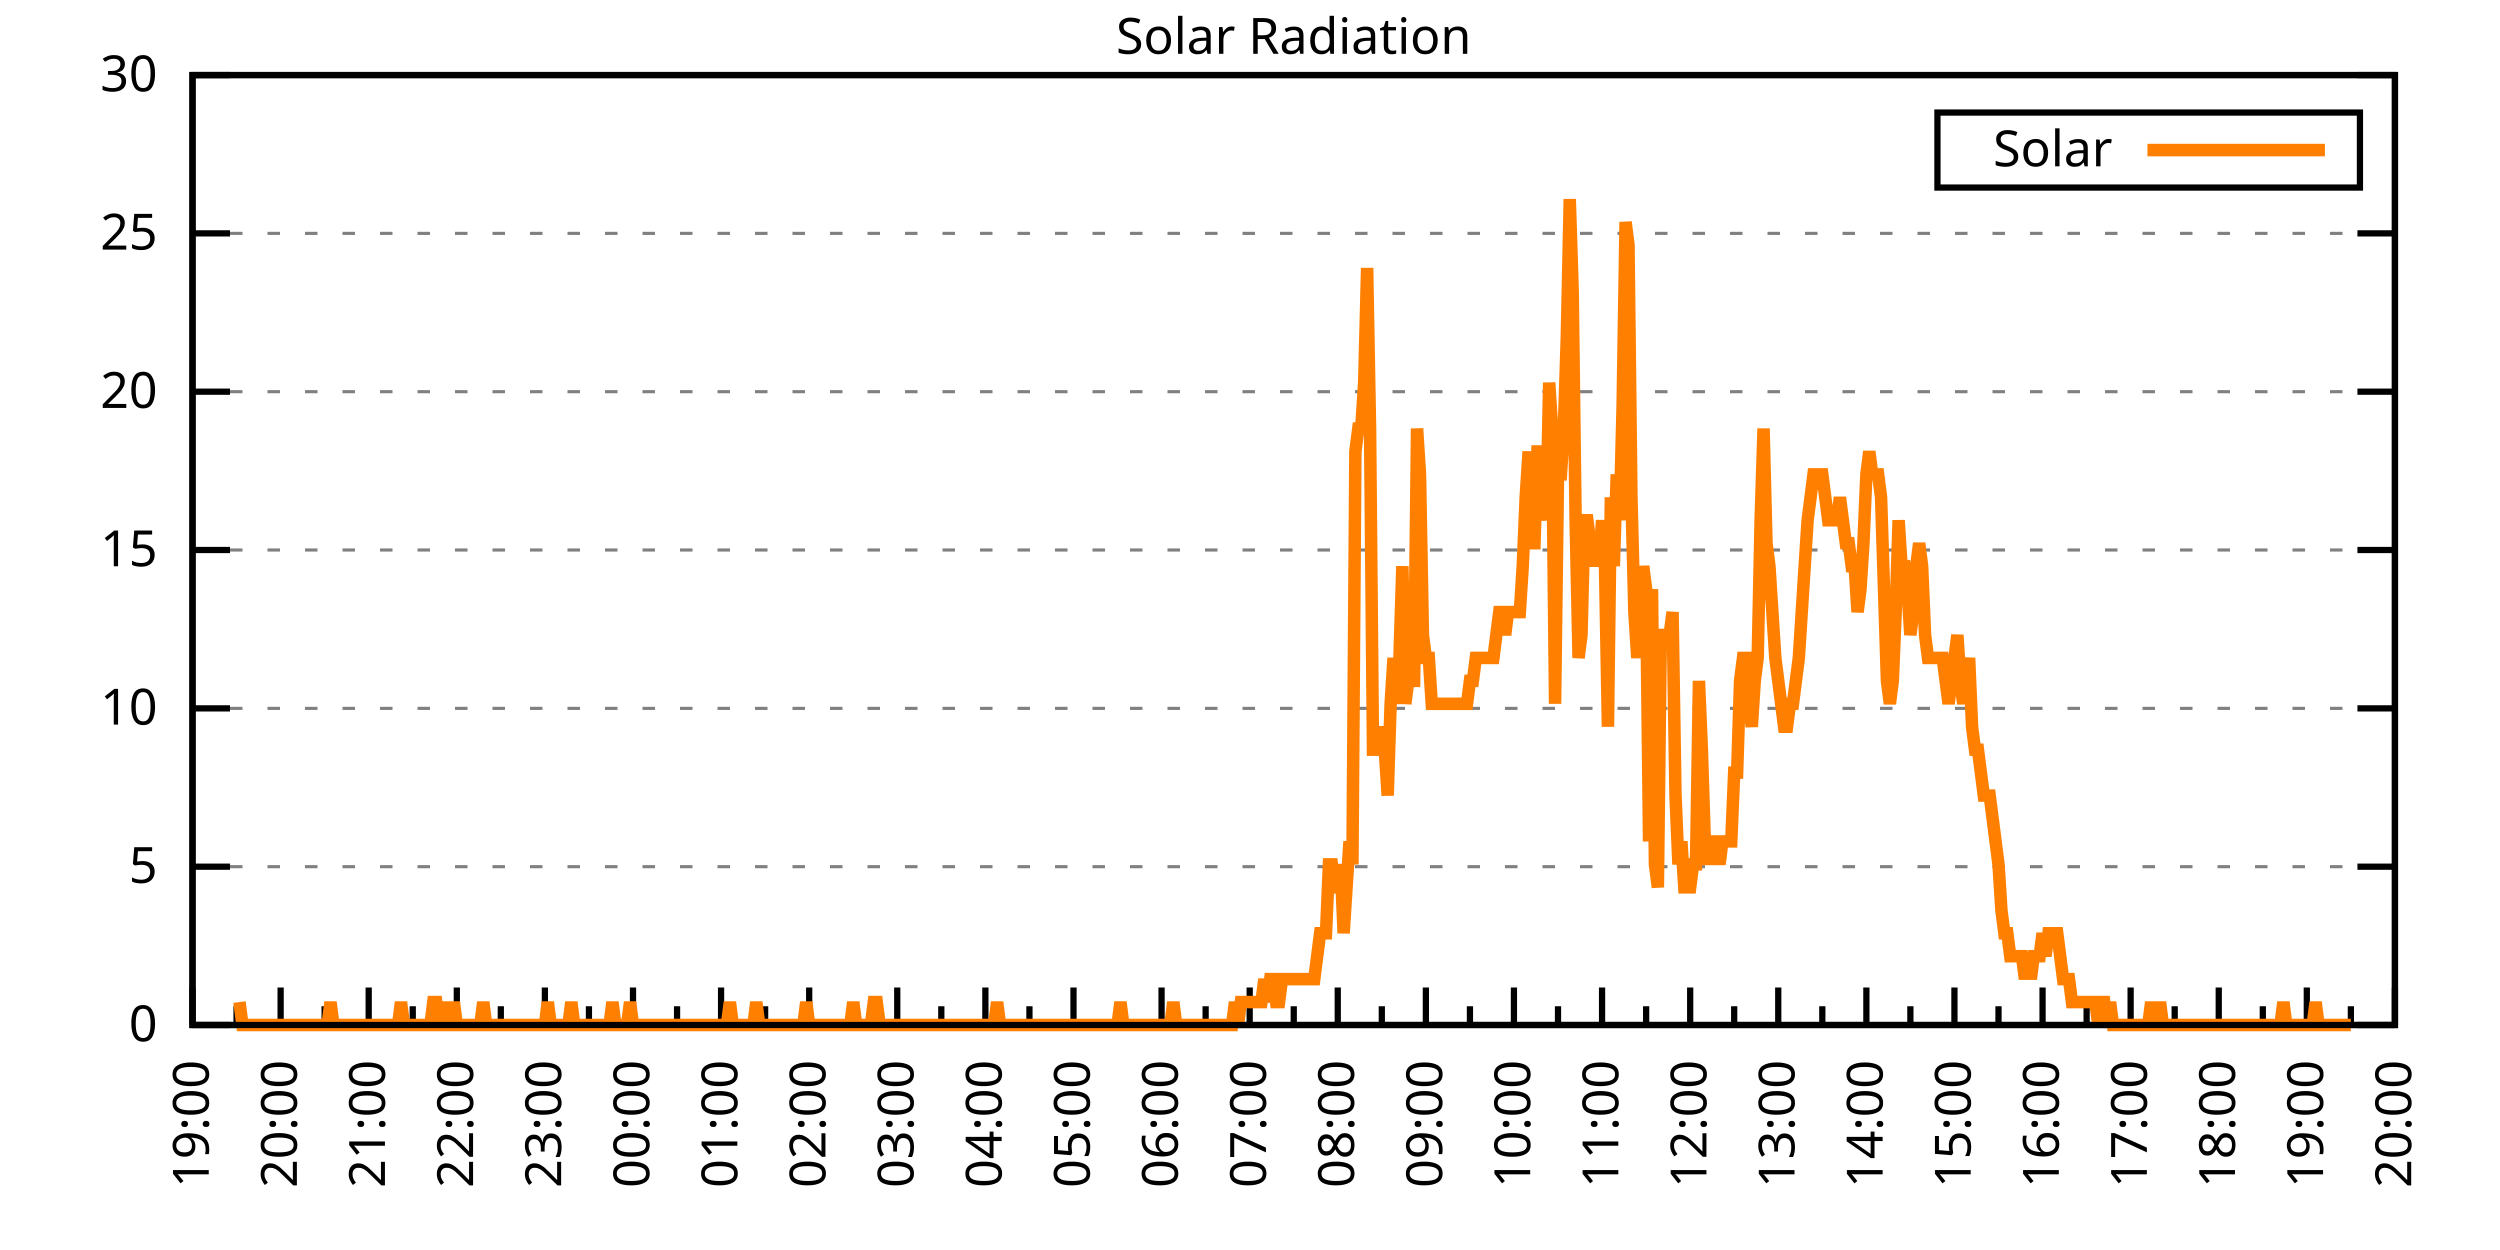
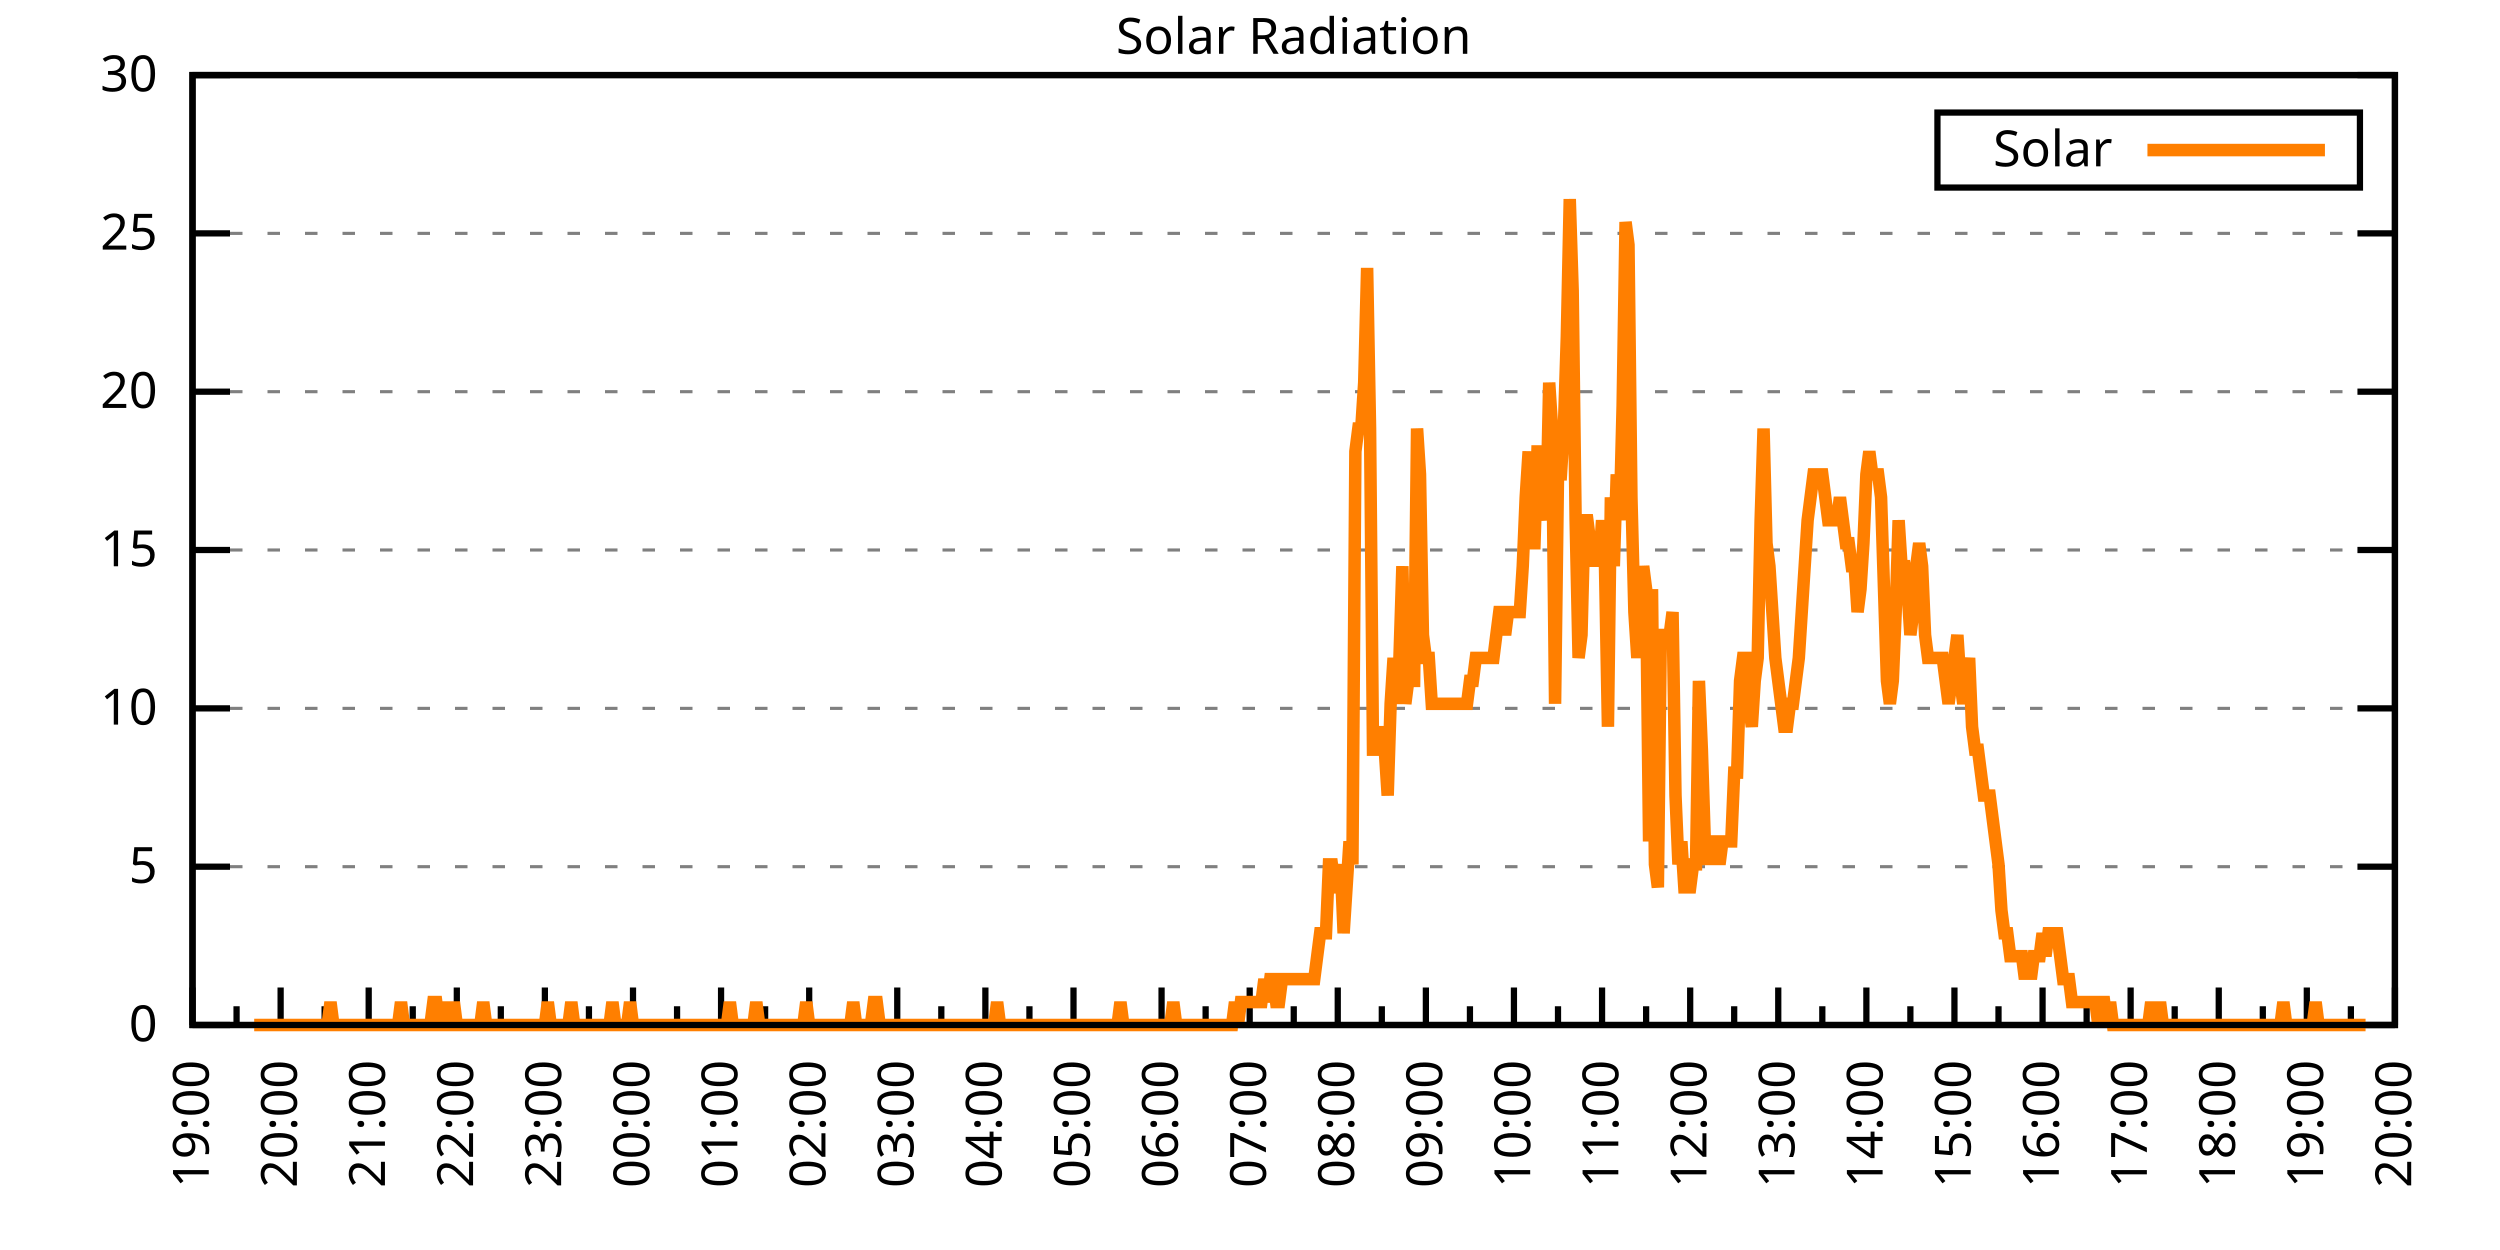
<svg xmlns="http://www.w3.org/2000/svg" xmlns:xlink="http://www.w3.org/1999/xlink" width="400" height="200" viewBox="0 0 400 200">
  <g id="gnuplot_canvas">
    <rect x="0" y="0" width="400" height="200" fill="none" />
    <defs>
      <circle id="gpDot" r="0.5" stroke-width="0.5" stroke="currentColor" />
      <path id="gpPt0" stroke-width="0.333" stroke="currentColor" d="M-1,0 h2 M0,-1 v2" />
      <path id="gpPt1" stroke-width="0.333" stroke="currentColor" d="M-1,-1 L1,1 M1,-1 L-1,1" />
      <path id="gpPt2" stroke-width="0.333" stroke="currentColor" d="M-1,0 L1,0 M0,-1 L0,1 M-1,-1 L1,1 M-1,1 L1,-1" />
      <rect id="gpPt3" stroke-width="0.333" stroke="currentColor" x="-1" y="-1" width="2" height="2" />
      <rect id="gpPt4" stroke-width="0.333" stroke="currentColor" fill="currentColor" x="-1" y="-1" width="2" height="2" />
      <circle id="gpPt5" stroke-width="0.333" stroke="currentColor" cx="0" cy="0" r="1" />
      <use xlink:href="#gpPt5" id="gpPt6" fill="currentColor" stroke="none" />
      <path id="gpPt7" stroke-width="0.333" stroke="currentColor" d="M0,-1.33 L-1.33,0.67 L1.33,0.67 z" />
      <use xlink:href="#gpPt7" id="gpPt8" fill="currentColor" stroke="none" />
      <use xlink:href="#gpPt7" id="gpPt9" stroke="currentColor" transform="rotate(180)" />
      <use xlink:href="#gpPt9" id="gpPt10" fill="currentColor" stroke="none" />
      <use xlink:href="#gpPt3" id="gpPt11" stroke="currentColor" transform="rotate(45)" />
      <use xlink:href="#gpPt11" id="gpPt12" fill="currentColor" stroke="none" />
      <path id="gpPt13" stroke-width="0.333" stroke="currentColor" d="M0,1.330 L1.265,0.411 L0.782,-1.067 L-0.782,-1.076 L-1.265,0.411 z" />
      <use xlink:href="#gpPt13" id="gpPt14" fill="currentColor" stroke="none" />
      <filter id="textbox" filterUnits="objectBoundingBox" x="0" y="0" height="1" width="1">
        <feFlood flood-color="white" flood-opacity="1" result="bgnd" />
        <feComposite in="SourceGraphic" in2="bgnd" operator="atop" />
      </filter>
      <filter id="greybox" filterUnits="objectBoundingBox" x="0" y="0" height="1" width="1">
        <feFlood flood-color="lightgrey" flood-opacity="1" result="grey" />
        <feComposite in="SourceGraphic" in2="grey" operator="atop" />
      </filter>
    </defs>
    <g fill="none" color="white" stroke="currentColor" stroke-width="1.00" stroke-linecap="butt" stroke-linejoin="miter">
</g>
    <g fill="none" color="black" stroke="currentColor" stroke-width="1.00" stroke-linecap="butt" stroke-linejoin="miter">
      <g stroke="none" shape-rendering="crispEdges">
        <polygon fill="rgb(255, 255, 255)" points="30.80,164.00 383.18,164.00 383.18,12.02 30.80,12.02 " />
      </g>
    </g>
    <g fill="none" color="black" stroke="currentColor" stroke-width="1.00" stroke-linecap="butt" stroke-linejoin="miter">
</g>
    <g fill="none" color="black" stroke="black" stroke-width="0.50" stroke-linecap="butt" stroke-linejoin="miter">
</g>
    <g fill="none" color="gray" stroke="currentColor" stroke-width="0.50" stroke-linecap="butt" stroke-linejoin="miter">
      <path stroke="gray" stroke-dasharray="2,4" class="gridline" d="M30.80,164.00 L383.19,164.00  " />
    </g>
    <g fill="none" color="gray" stroke="gray" stroke-width="1.00" stroke-linecap="butt" stroke-linejoin="miter">
</g>
    <g fill="none" color="black" stroke="currentColor" stroke-width="1.00" stroke-linecap="butt" stroke-linejoin="miter">
      <path stroke="black" d="M30.80,164.00 L36.80,164.00 M383.19,164.00 L377.19,164.00  " />
      <g transform="translate(25.20,166.60)" stroke="none" fill="black" font-family="Sans" font-size="8.00" text-anchor="end">
        <text>
          <tspan font-family="Sans"> 0</tspan>
        </text>
      </g>
    </g>
    <g fill="none" color="black" stroke="currentColor" stroke-width="1.00" stroke-linecap="butt" stroke-linejoin="miter">
</g>
    <g fill="none" color="black" stroke="black" stroke-width="0.50" stroke-linecap="butt" stroke-linejoin="miter">
</g>
    <g fill="none" color="gray" stroke="currentColor" stroke-width="0.50" stroke-linecap="butt" stroke-linejoin="miter">
      <path stroke="gray" stroke-dasharray="2,4" class="gridline" d="M30.80,138.67 L383.19,138.67  " />
    </g>
    <g fill="none" color="gray" stroke="gray" stroke-width="1.00" stroke-linecap="butt" stroke-linejoin="miter">
</g>
    <g fill="none" color="black" stroke="currentColor" stroke-width="1.00" stroke-linecap="butt" stroke-linejoin="miter">
      <path stroke="black" d="M30.80,138.67 L36.80,138.67 M383.19,138.67 L377.19,138.67  " />
      <g transform="translate(25.20,141.27)" stroke="none" fill="black" font-family="Sans" font-size="8.00" text-anchor="end">
        <text>
          <tspan font-family="Sans"> 5</tspan>
        </text>
      </g>
    </g>
    <g fill="none" color="black" stroke="currentColor" stroke-width="1.00" stroke-linecap="butt" stroke-linejoin="miter">
</g>
    <g fill="none" color="black" stroke="black" stroke-width="0.50" stroke-linecap="butt" stroke-linejoin="miter">
</g>
    <g fill="none" color="gray" stroke="currentColor" stroke-width="0.50" stroke-linecap="butt" stroke-linejoin="miter">
      <path stroke="gray" stroke-dasharray="2,4" class="gridline" d="M30.80,113.34 L383.19,113.34  " />
    </g>
    <g fill="none" color="gray" stroke="gray" stroke-width="1.00" stroke-linecap="butt" stroke-linejoin="miter">
</g>
    <g fill="none" color="black" stroke="currentColor" stroke-width="1.00" stroke-linecap="butt" stroke-linejoin="miter">
      <path stroke="black" d="M30.80,113.34 L36.80,113.34 M383.19,113.34 L377.19,113.34  " />
      <g transform="translate(25.20,115.94)" stroke="none" fill="black" font-family="Sans" font-size="8.00" text-anchor="end">
        <text>
          <tspan font-family="Sans"> 10</tspan>
        </text>
      </g>
    </g>
    <g fill="none" color="black" stroke="currentColor" stroke-width="1.00" stroke-linecap="butt" stroke-linejoin="miter">
</g>
    <g fill="none" color="black" stroke="black" stroke-width="0.50" stroke-linecap="butt" stroke-linejoin="miter">
</g>
    <g fill="none" color="gray" stroke="currentColor" stroke-width="0.50" stroke-linecap="butt" stroke-linejoin="miter">
      <path stroke="gray" stroke-dasharray="2,4" class="gridline" d="M30.80,88.00 L383.19,88.00  " />
    </g>
    <g fill="none" color="gray" stroke="gray" stroke-width="1.00" stroke-linecap="butt" stroke-linejoin="miter">
</g>
    <g fill="none" color="black" stroke="currentColor" stroke-width="1.00" stroke-linecap="butt" stroke-linejoin="miter">
      <path stroke="black" d="M30.80,88.00 L36.80,88.00 M383.19,88.00 L377.19,88.00  " />
      <g transform="translate(25.20,90.60)" stroke="none" fill="black" font-family="Sans" font-size="8.00" text-anchor="end">
        <text>
          <tspan font-family="Sans"> 15</tspan>
        </text>
      </g>
    </g>
    <g fill="none" color="black" stroke="currentColor" stroke-width="1.00" stroke-linecap="butt" stroke-linejoin="miter">
</g>
    <g fill="none" color="black" stroke="black" stroke-width="0.50" stroke-linecap="butt" stroke-linejoin="miter">
</g>
    <g fill="none" color="gray" stroke="currentColor" stroke-width="0.50" stroke-linecap="butt" stroke-linejoin="miter">
      <path stroke="gray" stroke-dasharray="2,4" class="gridline" d="M30.80,62.67 L383.19,62.67  " />
    </g>
    <g fill="none" color="gray" stroke="gray" stroke-width="1.00" stroke-linecap="butt" stroke-linejoin="miter">
</g>
    <g fill="none" color="black" stroke="currentColor" stroke-width="1.00" stroke-linecap="butt" stroke-linejoin="miter">
      <path stroke="black" d="M30.80,62.67 L36.80,62.67 M383.19,62.67 L377.19,62.67  " />
      <g transform="translate(25.20,65.27)" stroke="none" fill="black" font-family="Sans" font-size="8.00" text-anchor="end">
        <text>
          <tspan font-family="Sans"> 20</tspan>
        </text>
      </g>
    </g>
    <g fill="none" color="black" stroke="currentColor" stroke-width="1.00" stroke-linecap="butt" stroke-linejoin="miter">
</g>
    <g fill="none" color="black" stroke="black" stroke-width="0.50" stroke-linecap="butt" stroke-linejoin="miter">
</g>
    <g fill="none" color="gray" stroke="currentColor" stroke-width="0.50" stroke-linecap="butt" stroke-linejoin="miter">
      <path stroke="gray" stroke-dasharray="2,4" class="gridline" d="M30.80,37.34 L383.19,37.34  " />
    </g>
    <g fill="none" color="gray" stroke="gray" stroke-width="1.00" stroke-linecap="butt" stroke-linejoin="miter">
</g>
    <g fill="none" color="black" stroke="currentColor" stroke-width="1.00" stroke-linecap="butt" stroke-linejoin="miter">
      <path stroke="black" d="M30.80,37.34 L36.80,37.34 M383.19,37.34 L377.19,37.34  " />
      <g transform="translate(25.20,39.94)" stroke="none" fill="black" font-family="Sans" font-size="8.00" text-anchor="end">
        <text>
          <tspan font-family="Sans"> 25</tspan>
        </text>
      </g>
    </g>
    <g fill="none" color="black" stroke="currentColor" stroke-width="1.00" stroke-linecap="butt" stroke-linejoin="miter">
</g>
    <g fill="none" color="black" stroke="black" stroke-width="0.50" stroke-linecap="butt" stroke-linejoin="miter">
</g>
    <g fill="none" color="gray" stroke="currentColor" stroke-width="0.50" stroke-linecap="butt" stroke-linejoin="miter">
      <path stroke="gray" stroke-dasharray="2,4" class="gridline" d="M30.80,12.01 L383.19,12.01  " />
    </g>
    <g fill="none" color="gray" stroke="gray" stroke-width="1.00" stroke-linecap="butt" stroke-linejoin="miter">
</g>
    <g fill="none" color="black" stroke="currentColor" stroke-width="1.00" stroke-linecap="butt" stroke-linejoin="miter">
      <path stroke="black" d="M30.80,12.01 L36.80,12.01 M383.19,12.01 L377.19,12.01  " />
      <g transform="translate(25.20,14.61)" stroke="none" fill="black" font-family="Sans" font-size="8.00" text-anchor="end">
        <text>
          <tspan font-family="Sans"> 30</tspan>
        </text>
      </g>
    </g>
    <g fill="none" color="black" stroke="currentColor" stroke-width="1.00" stroke-linecap="butt" stroke-linejoin="miter">
      <path stroke="black" d="M30.80,164.00 L30.80,158.00  " />
      <g transform="translate(33.40,169.60) rotate(270)" stroke="none" fill="black" font-family="Sans" font-size="8.00" text-anchor="end">
        <text>
          <tspan font-family="Sans">19:00</tspan>
        </text>
      </g>
    </g>
    <g fill="none" color="black" stroke="currentColor" stroke-width="1.00" stroke-linecap="butt" stroke-linejoin="miter">
      <path stroke="black" d="M37.85,164.00 L37.85,161.00 M44.90,164.00 L44.90,158.00  " />
      <g transform="translate(47.50,169.60) rotate(270)" stroke="none" fill="black" font-family="Sans" font-size="8.00" text-anchor="end">
        <text>
          <tspan font-family="Sans">20:00</tspan>
        </text>
      </g>
    </g>
    <g fill="none" color="black" stroke="currentColor" stroke-width="1.00" stroke-linecap="butt" stroke-linejoin="miter">
      <path stroke="black" d="M51.94,164.00 L51.94,161.00 M58.99,164.00 L58.99,158.00  " />
      <g transform="translate(61.59,169.60) rotate(270)" stroke="none" fill="black" font-family="Sans" font-size="8.00" text-anchor="end">
        <text>
          <tspan font-family="Sans">21:00</tspan>
        </text>
      </g>
    </g>
    <g fill="none" color="black" stroke="currentColor" stroke-width="1.00" stroke-linecap="butt" stroke-linejoin="miter">
      <path stroke="black" d="M66.04,164.00 L66.04,161.00 M73.09,164.00 L73.09,158.00  " />
      <g transform="translate(75.69,169.60) rotate(270)" stroke="none" fill="black" font-family="Sans" font-size="8.00" text-anchor="end">
        <text>
          <tspan font-family="Sans">22:00</tspan>
        </text>
      </g>
    </g>
    <g fill="none" color="black" stroke="currentColor" stroke-width="1.00" stroke-linecap="butt" stroke-linejoin="miter">
      <path stroke="black" d="M80.13,164.00 L80.13,161.00 M87.18,164.00 L87.18,158.00  " />
      <g transform="translate(89.78,169.60) rotate(270)" stroke="none" fill="black" font-family="Sans" font-size="8.00" text-anchor="end">
        <text>
          <tspan font-family="Sans">23:00</tspan>
        </text>
      </g>
    </g>
    <g fill="none" color="black" stroke="currentColor" stroke-width="1.00" stroke-linecap="butt" stroke-linejoin="miter">
      <path stroke="black" d="M94.23,164.00 L94.23,161.00 M101.28,164.00 L101.28,158.00  " />
      <g transform="translate(103.88,169.60) rotate(270)" stroke="none" fill="black" font-family="Sans" font-size="8.00" text-anchor="end">
        <text>
          <tspan font-family="Sans">00:00</tspan>
        </text>
      </g>
    </g>
    <g fill="none" color="black" stroke="currentColor" stroke-width="1.00" stroke-linecap="butt" stroke-linejoin="miter">
      <path stroke="black" d="M108.33,164.00 L108.33,161.00 M115.37,164.00 L115.37,158.00  " />
      <g transform="translate(117.97,169.60) rotate(270)" stroke="none" fill="black" font-family="Sans" font-size="8.00" text-anchor="end">
        <text>
          <tspan font-family="Sans">01:00</tspan>
        </text>
      </g>
    </g>
    <g fill="none" color="black" stroke="currentColor" stroke-width="1.00" stroke-linecap="butt" stroke-linejoin="miter">
      <path stroke="black" d="M122.42,164.00 L122.42,161.00 M129.47,164.00 L129.47,158.00  " />
      <g transform="translate(132.07,169.60) rotate(270)" stroke="none" fill="black" font-family="Sans" font-size="8.00" text-anchor="end">
        <text>
          <tspan font-family="Sans">02:00</tspan>
        </text>
      </g>
    </g>
    <g fill="none" color="black" stroke="currentColor" stroke-width="1.00" stroke-linecap="butt" stroke-linejoin="miter">
      <path stroke="black" d="M136.52,164.00 L136.52,161.00 M143.56,164.00 L143.56,158.00  " />
      <g transform="translate(146.16,169.60) rotate(270)" stroke="none" fill="black" font-family="Sans" font-size="8.00" text-anchor="end">
        <text>
          <tspan font-family="Sans">03:00</tspan>
        </text>
      </g>
    </g>
    <g fill="none" color="black" stroke="currentColor" stroke-width="1.00" stroke-linecap="butt" stroke-linejoin="miter">
      <path stroke="black" d="M150.61,164.00 L150.61,161.00 M157.66,164.00 L157.66,158.00  " />
      <g transform="translate(160.26,169.60) rotate(270)" stroke="none" fill="black" font-family="Sans" font-size="8.00" text-anchor="end">
        <text>
          <tspan font-family="Sans">04:00</tspan>
        </text>
      </g>
    </g>
    <g fill="none" color="black" stroke="currentColor" stroke-width="1.00" stroke-linecap="butt" stroke-linejoin="miter">
      <path stroke="black" d="M164.71,164.00 L164.71,161.00 M171.76,164.00 L171.76,158.00  " />
      <g transform="translate(174.36,169.60) rotate(270)" stroke="none" fill="black" font-family="Sans" font-size="8.00" text-anchor="end">
        <text>
          <tspan font-family="Sans">05:00</tspan>
        </text>
      </g>
    </g>
    <g fill="none" color="black" stroke="currentColor" stroke-width="1.00" stroke-linecap="butt" stroke-linejoin="miter">
      <path stroke="black" d="M178.80,164.00 L178.80,161.00 M185.85,164.00 L185.85,158.00  " />
      <g transform="translate(188.45,169.60) rotate(270)" stroke="none" fill="black" font-family="Sans" font-size="8.00" text-anchor="end">
        <text>
          <tspan font-family="Sans">06:00</tspan>
        </text>
      </g>
    </g>
    <g fill="none" color="black" stroke="currentColor" stroke-width="1.00" stroke-linecap="butt" stroke-linejoin="miter">
      <path stroke="black" d="M192.90,164.00 L192.90,161.00 M199.95,164.00 L199.95,158.00  " />
      <g transform="translate(202.55,169.60) rotate(270)" stroke="none" fill="black" font-family="Sans" font-size="8.00" text-anchor="end">
        <text>
          <tspan font-family="Sans">07:00</tspan>
        </text>
      </g>
    </g>
    <g fill="none" color="black" stroke="currentColor" stroke-width="1.00" stroke-linecap="butt" stroke-linejoin="miter">
      <path stroke="black" d="M207.00,164.00 L207.00,161.00 M214.04,164.00 L214.04,158.00  " />
      <g transform="translate(216.64,169.60) rotate(270)" stroke="none" fill="black" font-family="Sans" font-size="8.00" text-anchor="end">
        <text>
          <tspan font-family="Sans">08:00</tspan>
        </text>
      </g>
    </g>
    <g fill="none" color="black" stroke="currentColor" stroke-width="1.00" stroke-linecap="butt" stroke-linejoin="miter">
      <path stroke="black" d="M221.09,164.00 L221.09,161.00 M228.14,164.00 L228.14,158.00  " />
      <g transform="translate(230.74,169.60) rotate(270)" stroke="none" fill="black" font-family="Sans" font-size="8.00" text-anchor="end">
        <text>
          <tspan font-family="Sans">09:00</tspan>
        </text>
      </g>
    </g>
    <g fill="none" color="black" stroke="currentColor" stroke-width="1.00" stroke-linecap="butt" stroke-linejoin="miter">
      <path stroke="black" d="M235.19,164.00 L235.19,161.00 M242.23,164.00 L242.23,158.00  " />
      <g transform="translate(244.83,169.60) rotate(270)" stroke="none" fill="black" font-family="Sans" font-size="8.00" text-anchor="end">
        <text>
          <tspan font-family="Sans">10:00</tspan>
        </text>
      </g>
    </g>
    <g fill="none" color="black" stroke="currentColor" stroke-width="1.00" stroke-linecap="butt" stroke-linejoin="miter">
      <path stroke="black" d="M249.28,164.00 L249.28,161.00 M256.33,164.00 L256.33,158.00  " />
      <g transform="translate(258.93,169.60) rotate(270)" stroke="none" fill="black" font-family="Sans" font-size="8.00" text-anchor="end">
        <text>
          <tspan font-family="Sans">11:00</tspan>
        </text>
      </g>
    </g>
    <g fill="none" color="black" stroke="currentColor" stroke-width="1.00" stroke-linecap="butt" stroke-linejoin="miter">
      <path stroke="black" d="M263.38,164.00 L263.38,161.00 M270.43,164.00 L270.43,158.00  " />
      <g transform="translate(273.03,169.60) rotate(270)" stroke="none" fill="black" font-family="Sans" font-size="8.00" text-anchor="end">
        <text>
          <tspan font-family="Sans">12:00</tspan>
        </text>
      </g>
    </g>
    <g fill="none" color="black" stroke="currentColor" stroke-width="1.00" stroke-linecap="butt" stroke-linejoin="miter">
      <path stroke="black" d="M277.47,164.00 L277.47,161.00 M284.52,164.00 L284.52,158.00  " />
      <g transform="translate(287.12,169.60) rotate(270)" stroke="none" fill="black" font-family="Sans" font-size="8.00" text-anchor="end">
        <text>
          <tspan font-family="Sans">13:00</tspan>
        </text>
      </g>
    </g>
    <g fill="none" color="black" stroke="currentColor" stroke-width="1.00" stroke-linecap="butt" stroke-linejoin="miter">
      <path stroke="black" d="M291.57,164.00 L291.57,161.00 M298.62,164.00 L298.62,158.00  " />
      <g transform="translate(301.22,169.60) rotate(270)" stroke="none" fill="black" font-family="Sans" font-size="8.00" text-anchor="end">
        <text>
          <tspan font-family="Sans">14:00</tspan>
        </text>
      </g>
    </g>
    <g fill="none" color="black" stroke="currentColor" stroke-width="1.00" stroke-linecap="butt" stroke-linejoin="miter">
      <path stroke="black" d="M305.66,164.00 L305.66,161.00 M312.71,164.00 L312.71,158.00  " />
      <g transform="translate(315.31,169.60) rotate(270)" stroke="none" fill="black" font-family="Sans" font-size="8.00" text-anchor="end">
        <text>
          <tspan font-family="Sans">15:00</tspan>
        </text>
      </g>
    </g>
    <g fill="none" color="black" stroke="currentColor" stroke-width="1.00" stroke-linecap="butt" stroke-linejoin="miter">
      <path stroke="black" d="M319.76,164.00 L319.76,161.00 M326.81,164.00 L326.81,158.00  " />
      <g transform="translate(329.41,169.60) rotate(270)" stroke="none" fill="black" font-family="Sans" font-size="8.00" text-anchor="end">
        <text>
          <tspan font-family="Sans">16:00</tspan>
        </text>
      </g>
    </g>
    <g fill="none" color="black" stroke="currentColor" stroke-width="1.00" stroke-linecap="butt" stroke-linejoin="miter">
      <path stroke="black" d="M333.86,164.00 L333.86,161.00 M340.90,164.00 L340.90,158.00  " />
      <g transform="translate(343.50,169.60) rotate(270)" stroke="none" fill="black" font-family="Sans" font-size="8.00" text-anchor="end">
        <text>
          <tspan font-family="Sans">17:00</tspan>
        </text>
      </g>
    </g>
    <g fill="none" color="black" stroke="currentColor" stroke-width="1.00" stroke-linecap="butt" stroke-linejoin="miter">
      <path stroke="black" d="M347.95,164.00 L347.95,161.00 M355.00,164.00 L355.00,158.00  " />
      <g transform="translate(357.60,169.60) rotate(270)" stroke="none" fill="black" font-family="Sans" font-size="8.00" text-anchor="end">
        <text>
          <tspan font-family="Sans">18:00</tspan>
        </text>
      </g>
    </g>
    <g fill="none" color="black" stroke="currentColor" stroke-width="1.00" stroke-linecap="butt" stroke-linejoin="miter">
      <path stroke="black" d="M362.05,164.00 L362.05,161.00 M369.09,164.00 L369.09,158.00  " />
      <g transform="translate(371.69,169.60) rotate(270)" stroke="none" fill="black" font-family="Sans" font-size="8.00" text-anchor="end">
        <text>
          <tspan font-family="Sans">19:00</tspan>
        </text>
      </g>
    </g>
    <g fill="none" color="black" stroke="currentColor" stroke-width="1.00" stroke-linecap="butt" stroke-linejoin="miter">
      <path stroke="black" d="M376.14,164.00 L376.14,161.00 M383.19,164.00 L383.19,158.00  " />
      <g transform="translate(385.79,169.60) rotate(270)" stroke="none" fill="black" font-family="Sans" font-size="8.00" text-anchor="end">
        <text>
          <tspan font-family="Sans">20:00</tspan>
        </text>
      </g>
    </g>
    <g fill="none" color="black" stroke="currentColor" stroke-width="1.00" stroke-linecap="butt" stroke-linejoin="miter">
</g>
    <g fill="none" color="black" stroke="currentColor" stroke-width="1.00" stroke-linecap="butt" stroke-linejoin="miter">
      <path stroke="black" d="M30.80,12.01 L30.80,164.00 L383.19,164.00 L383.19,12.01 L30.80,12.01 Z  " />
    </g>
    <g fill="none" color="black" stroke="currentColor" stroke-width="1.00" stroke-linecap="butt" stroke-linejoin="miter">
      <g transform="translate(6.80,88.01) rotate(270)" stroke="none" fill="black" font-family="Sans" font-size="8.00" text-anchor="middle">
        <text />
      </g>
    </g>
    <g fill="none" color="black" stroke="currentColor" stroke-width="1.00" stroke-linecap="butt" stroke-linejoin="miter">
</g>
    <g fill="none" color="black" stroke="currentColor" stroke-width="1.00" stroke-linecap="butt" stroke-linejoin="miter">
      <path stroke="black" d="M309.99,30.01 L309.99,18.01 L377.59,18.01 L377.59,30.01 L309.99,30.01 Z  " />
    </g>
    <g id="Solar_Radiation_plot_1">
      <g fill="none" color="white" stroke="black" stroke-width="2.00" stroke-linecap="butt" stroke-linejoin="miter">
</g>
      <g fill="none" color="black" stroke="currentColor" stroke-width="2.00" stroke-linecap="butt" stroke-linejoin="miter">
        <g transform="translate(337.99,26.61)" stroke="none" fill="black" font-family="Sans" font-size="8.00" text-anchor="end">
          <text>
            <tspan font-family="Sans">Solar</tspan>
          </text>
        </g>
      </g>
      <g fill="none" color="black" stroke="currentColor" stroke-width="2.00" stroke-linecap="butt" stroke-linejoin="miter">
-         <path stroke="rgb(255, 127,   0)" d="M343.59,24.01 L371.99,24.01 M38.32,160.33 L38.79,164.00 L39.26,164.00 L39.73,164.00 L40.20,164.00 L40.67,164.00   L41.14,164.00 L41.61,164.00 L42.08,164.00 L42.55,164.00 L43.02,164.00 L43.49,164.00 L43.96,164.00 L44.43,164.00   L44.90,164.00 L45.37,164.00 L45.84,164.00 L46.31,164.00 L46.78,164.00 L47.24,164.00 L47.71,164.00 L48.18,164.00   L48.65,164.00 L49.12,164.00 L49.59,164.00 L50.06,164.00 L50.53,164.00 L51.00,164.00 L51.47,164.00 L51.94,164.00   L52.41,164.00 L52.88,160.33 L53.35,164.00 L53.82,164.00 L54.29,164.00 L54.76,164.00 L55.23,164.00 L55.70,164.00   L56.17,164.00 L56.64,164.00 L57.11,164.00 L57.58,164.00 L58.05,164.00 L58.52,164.00 L58.99,164.00 L59.46,164.00   L59.93,164.00 L60.40,164.00 L60.87,164.00 L61.34,164.00 L61.81,164.00 L62.28,164.00 L62.75,164.00 L63.22,164.00   L63.69,164.00 L64.16,160.33 L64.63,164.00 L65.10,164.00 L65.57,164.00 L66.04,164.00 L66.51,164.00 L66.98,164.00   L67.45,164.00 L67.92,164.00 L68.39,164.00 L68.86,164.00 L69.33,160.33 L69.80,160.33 L70.27,164.00 L70.74,164.00   L71.21,160.33 L71.68,164.00 L72.15,164.00 L72.62,160.33 L73.09,164.00 L73.56,164.00 L74.03,164.00 L74.50,164.00   L74.97,164.00 L75.44,164.00 L75.91,164.00 L76.38,164.00 L76.85,164.00 L77.32,160.33 L77.79,164.00 L78.26,164.00   L78.73,164.00 L79.19,164.00 L79.66,164.00 L80.13,164.00 L80.60,164.00 L81.07,164.00 L81.54,164.00 L82.01,164.00   L82.48,164.00 L82.95,164.00 L83.42,164.00 L83.89,164.00 L84.36,164.00 L84.83,164.00 L85.30,164.00 L85.77,164.00   L86.24,164.00 L86.71,164.00 L87.18,164.00 L87.65,160.33 L88.12,164.00 L88.59,164.00 L89.06,164.00 L89.53,164.00   L90.00,164.00 L90.47,164.00 L90.94,164.00 L91.41,160.33 L91.88,164.00 L92.35,164.00 L92.82,164.00 L93.29,164.00   L93.76,164.00 L94.23,164.00 L94.70,164.00 L95.17,164.00 L95.64,164.00 L96.11,164.00 L96.58,164.00 L97.05,164.00   L97.52,164.00 L97.99,160.33 L98.46,164.00 L98.93,164.00 L99.40,164.00 L99.87,164.00 L100.34,164.00 L100.81,160.33   L101.28,164.00 L101.75,164.00 L102.22,164.00 L102.69,164.00 L103.16,164.00 L103.63,164.00 L104.10,164.00 L104.57,164.00   L105.04,164.00 L105.51,164.00 L105.98,164.00 L106.45,164.00 L106.92,164.00 L107.39,164.00 L107.86,164.00 L108.33,164.00   L108.80,164.00 L109.27,164.00 L109.74,164.00 L110.21,164.00 L110.68,164.00 L111.14,164.00 L111.61,164.00 L112.08,164.00   L112.55,164.00 L113.02,164.00 L113.49,164.00 L113.96,164.00 L114.43,164.00 L114.90,164.00 L115.37,164.00 L115.84,164.00   L116.31,164.00 L116.78,160.33 L117.25,164.00 L117.72,164.00 L118.19,164.00 L118.66,164.00 L119.13,164.00 L119.60,164.00   L120.07,164.00 L120.54,164.00 L121.01,160.33 L121.48,164.00 L121.95,164.00 L122.42,164.00 L122.89,164.00 L123.36,164.00   L123.83,164.00 L124.30,164.00 L124.77,164.00 L125.24,164.00 L125.71,164.00 L126.18,164.00 L126.65,164.00 L127.12,164.00   L127.59,164.00 L128.06,164.00 L128.53,164.00 L129.00,160.33 L129.47,164.00 L129.94,164.00 L130.41,164.00 L130.88,164.00   L131.35,164.00 L131.82,164.00 L132.29,164.00 L132.76,164.00 L133.23,164.00 L133.70,164.00 L134.17,164.00 L134.64,164.00   L135.11,164.00 L135.58,164.00 L136.05,164.00 L136.52,160.33 L136.99,164.00 L137.46,164.00 L137.93,164.00 L138.40,164.00   L138.87,164.00 L139.34,164.00 L139.81,160.33 L140.28,160.33 L140.75,164.00 L141.22,164.00 L141.69,164.00 L142.16,164.00   L142.63,164.00 L143.09,164.00 L143.56,164.00 L144.03,164.00 L144.50,164.00 L144.97,164.00 L145.44,164.00 L145.91,164.00   L146.38,164.00 L146.85,164.00 L147.32,164.00 L147.79,164.00 L148.26,164.00 L148.73,164.00 L149.20,164.00 L149.67,164.00   L150.14,164.00 L150.61,164.00 L151.08,164.00 L151.55,164.00 L152.02,164.00 L152.49,164.00 L152.96,164.00 L153.43,164.00   L153.90,164.00 L154.37,164.00 L154.84,164.00 L155.31,164.00 L155.78,164.00 L156.25,164.00 L156.72,164.00 L157.19,164.00   L157.66,164.00 L158.13,164.00 L158.60,164.00 L159.07,164.00 L159.54,160.33 L160.01,164.00 L160.48,164.00 L160.95,164.00   L161.42,164.00 L161.89,164.00 L162.36,164.00 L162.83,164.00 L163.30,164.00 L163.77,164.00 L164.24,164.00 L164.71,164.00   L165.18,164.00 L165.65,164.00 L166.12,164.00 L166.59,164.00 L167.06,164.00 L167.53,164.00 L168.00,164.00 L168.47,164.00   L168.94,164.00 L169.41,164.00 L169.88,164.00 L170.35,164.00 L170.82,164.00 L171.29,164.00 L171.76,164.00 L172.23,164.00   L172.70,164.00 L173.17,164.00 L173.64,164.00 L174.11,164.00 L174.58,164.00 L175.04,164.00 L175.51,164.00 L175.98,164.00   L176.45,164.00 L176.92,164.00 L177.39,164.00 L177.86,164.00 L178.33,164.00 L178.80,164.00 L179.27,160.33 L179.74,164.00   L180.21,164.00 L180.68,164.00 L181.15,164.00 L181.62,164.00 L182.09,164.00 L182.56,164.00 L183.03,164.00 L183.50,164.00   L183.97,164.00 L184.44,164.00 L184.91,164.00 L185.38,164.00 L185.85,164.00 L186.32,164.00 L186.79,164.00 L187.26,164.00   L187.73,160.33 L188.20,164.00 L188.67,164.00 L189.14,164.00 L189.61,164.00 L190.08,164.00 L190.55,164.00 L191.02,164.00   L191.49,164.00 L191.96,164.00 L192.43,164.00 L192.90,164.00 L193.37,164.00 L193.84,164.00 L194.31,164.00 L194.78,164.00   L195.25,164.00 L195.72,164.00 L196.19,164.00 L196.66,164.00 L197.13,164.00 L197.60,160.33 L198.07,164.00 L198.54,160.33   L199.01,160.33 L199.48,160.33 L199.95,160.33 L200.42,160.33 L200.89,160.33 L201.36,160.33 L201.83,160.33 L202.30,156.66   L202.77,160.33 L203.24,156.66 L203.71,156.66 L204.18,160.33 L204.65,160.33 L205.12,156.66 L205.59,156.66 L206.06,156.66   L206.53,156.66 L207.00,156.66 L207.46,156.66 L207.93,156.66 L208.40,156.66 L208.87,156.66 L209.34,156.66 L209.81,156.66   L210.28,156.66 L210.75,152.99 L211.22,149.32 L211.69,149.32 L212.16,149.32 L212.63,138.30 L213.10,138.30 L213.57,141.98   L214.04,141.98 L214.51,138.30 L214.98,149.32 L215.45,141.98 L215.92,134.63 L216.39,138.30 L216.86,72.23 L217.33,68.56   L217.80,68.56 L218.27,61.22 L218.74,42.87 L219.21,68.56 L219.68,119.95 L220.15,119.95 L220.62,116.28 L221.09,119.95   L221.56,119.95 L222.03,127.29 L222.50,112.61 L222.97,105.27 L223.44,112.61 L223.91,105.27 L224.38,90.59 L224.85,112.61   L225.32,108.94 L225.79,108.94 L226.26,108.94 L226.73,68.56 L227.20,75.90 L227.67,101.60 L228.14,105.27 L228.61,105.27   L229.08,112.61 L229.55,112.61 L230.02,112.61 L230.49,112.61 L230.96,112.61 L231.43,112.61 L231.90,112.61 L232.37,112.61   L232.84,112.61 L233.31,112.61 L233.78,112.61 L234.25,112.61 L234.72,112.61 L235.19,108.94 L235.66,108.94 L236.13,105.27   L236.60,105.27 L237.07,105.27 L237.54,105.27 L238.01,105.27 L238.48,105.27 L238.95,105.27 L239.41,101.60 L239.88,97.93   L240.35,97.93 L240.82,101.60 L241.29,97.93 L241.76,97.93 L242.23,97.93 L242.70,97.93 L243.17,97.93 L243.64,90.59   L244.11,79.57 L244.58,72.23 L245.05,86.91 L245.52,86.91 L245.99,72.23 L246.46,72.23 L246.93,79.57 L247.40,83.24   L247.87,61.22 L248.34,68.56 L248.81,112.61 L249.28,75.90 L249.75,75.90 L250.22,68.56 L250.69,53.88 L251.16,31.85   L251.63,46.54 L252.10,83.24 L252.57,105.27 L253.04,101.60 L253.51,83.24 L253.98,83.24 L254.45,86.91 L254.92,90.59   L255.39,86.91 L255.86,90.59 L256.33,83.24 L256.80,90.59 L257.27,116.28 L257.74,79.57 L258.21,90.59 L258.68,75.90   L259.15,83.24 L259.62,64.89 L260.09,35.52 L260.56,39.19 L261.03,79.57 L261.50,97.93 L261.97,105.27 L262.44,97.93   L262.91,90.59 L263.38,94.26 L263.85,134.63 L264.32,94.26 L264.79,138.30 L265.26,141.98 L265.73,101.60 L266.20,101.60   L266.67,101.60 L267.14,101.60 L267.61,97.93 L268.08,127.29 L268.55,138.30 L269.02,134.63 L269.49,141.98 L269.96,141.98   L270.43,141.98 L270.90,138.30 L271.36,138.30 L271.83,108.94 L272.30,119.95 L272.77,134.63 L273.24,138.30 L273.71,134.63   L274.18,134.63 L274.65,134.63 L275.12,138.30 L275.59,134.63 L276.06,134.63 L276.53,134.63 L277.00,134.63 L277.47,123.62   L277.94,123.62 L278.41,108.94 L278.88,105.27 L279.35,105.27 L279.82,112.61 L280.29,116.28 L280.76,108.94 L281.23,105.27   L281.70,83.24 L282.17,68.56 L282.64,86.91 L283.11,90.59 L283.58,97.93 L284.05,105.27 L284.52,108.94 L284.99,112.61   L285.46,116.28 L285.93,116.28 L286.40,112.61 L286.87,112.61 L287.34,108.94 L287.81,105.27 L288.28,97.93 L288.75,90.59   L289.22,83.24 L289.69,79.57 L290.16,75.90 L290.63,75.90 L291.10,75.90 L291.57,75.90 L292.04,79.57 L292.51,83.24   L292.98,83.24 L293.45,83.24 L293.92,83.24 L294.39,79.57 L294.86,83.24 L295.33,86.91 L295.80,86.91 L296.27,90.59   L296.74,90.59 L297.21,97.93 L297.68,94.26 L298.15,86.91 L298.62,75.90 L299.09,72.23 L299.56,75.90 L300.03,75.90   L300.50,75.90 L300.97,79.57 L301.44,94.26 L301.91,108.94 L302.38,112.61 L302.85,108.94 L303.31,97.93 L303.78,83.24   L304.25,90.59 L304.72,90.59 L305.19,94.26 L305.66,101.60 L306.13,97.93 L306.60,90.59 L307.07,86.91 L307.54,90.59   L308.01,101.60 L308.48,105.27 L308.95,105.27 L309.42,105.27 L309.89,105.27 L310.36,105.27 L310.83,105.27 L311.30,108.94   L311.77,112.61 L312.24,108.94 L312.71,105.27 L313.18,101.60 L313.65,108.94 L314.12,112.61 L314.59,108.94 L315.06,105.27   L315.53,116.28 L316.00,119.95 L316.47,119.95 L316.94,123.62 L317.41,127.29 L317.88,127.29 L318.35,127.29 L318.82,130.96   L319.29,134.63 L319.76,138.30 L320.23,145.65 L320.70,149.32 L321.17,149.32 L321.64,152.99 L322.11,152.99 L322.58,152.99   L323.05,152.99 L323.52,152.99 L323.99,156.66 L324.46,152.99 L324.93,156.66 L325.40,152.99 L325.87,152.99 L326.34,152.99   L326.81,149.32 L327.28,152.99 L327.75,149.32 L328.22,149.32 L328.69,149.32 L329.16,149.32 L329.63,152.99 L330.10,156.66   L330.57,156.66 L331.04,156.66 L331.51,160.33 L331.98,160.33 L332.45,160.33 L332.92,160.33 L333.39,160.33 L333.86,160.33   L334.33,160.33 L334.80,160.33 L335.26,160.33 L335.73,164.00 L336.20,160.33 L336.67,160.33 L337.14,164.00 L337.61,160.33   L338.08,164.00 L338.55,164.00 L339.02,164.00 L339.49,164.00 L339.96,164.00 L340.43,164.00 L340.90,164.00 L341.37,164.00   L341.84,164.00 L342.31,164.00 L342.78,164.00 L343.25,164.00 L343.72,164.00 L344.19,160.33 L344.66,164.00 L345.13,164.00   L345.60,160.33 L346.07,164.00 L346.54,164.00 L347.01,164.00 L347.48,164.00 L347.95,164.00 L348.42,164.00 L348.89,164.00   L349.36,164.00 L349.83,164.00 L350.30,164.00 L350.77,164.00 L351.24,164.00 L351.71,164.00 L352.18,164.00 L352.65,164.00   L353.12,164.00 L353.59,164.00 L354.06,164.00 L354.53,164.00 L355.00,164.00 L355.47,164.00 L355.94,164.00 L356.41,164.00   L356.88,164.00 L357.35,164.00 L357.82,164.00 L358.29,164.00 L358.76,164.00 L359.23,164.00 L359.70,164.00 L360.17,164.00   L360.64,164.00 L361.11,164.00 L361.58,164.00 L362.05,164.00 L362.52,164.00 L362.99,164.00 L363.46,164.00 L363.93,164.00   L364.40,164.00 L364.87,164.00 L365.34,160.33 L365.81,164.00 L366.28,164.00 L366.75,164.00 L367.21,164.00 L367.68,164.00   L368.15,164.00 L368.62,164.00 L369.09,164.00 L369.56,164.00 L370.03,164.00 L370.50,160.33 L370.97,164.00 L371.44,164.00   L371.91,164.00 L372.38,164.00 L372.85,164.00 L373.32,164.00 L373.79,164.00 L374.26,164.00 L374.73,164.00 L375.20,164.00   L375.67,164.00 L376.14,164.00  " />
+         <path stroke="rgb(255, 127,   0)" d="M343.59,24.01 L371.99,24.01 M40.67,164.00 L41.14,164.00 L41.61,164.00 L42.08,164.00 L42.55,164.00 L43.02,164.00   L43.49,164.00 L43.96,164.00 L44.43,164.00 L44.90,164.00 L45.37,164.00 L45.84,164.00 L46.31,164.00 L46.78,164.00   L47.24,164.00 L47.71,164.00 L48.18,164.00 L48.65,164.00 L49.12,164.00 L49.59,164.00 L50.06,164.00 L50.53,164.00   L51.00,164.00 L51.47,164.00 L51.94,164.00 L52.41,164.00 L52.88,160.33 L53.35,164.00 L53.82,164.00 L54.29,164.00   L54.76,164.00 L55.23,164.00 L55.70,164.00 L56.17,164.00 L56.64,164.00 L57.11,164.00 L57.58,164.00 L58.05,164.00   L58.52,164.00 L58.99,164.00 L59.46,164.00 L59.93,164.00 L60.40,164.00 L60.87,164.00 L61.34,164.00 L61.81,164.00   L62.28,164.00 L62.75,164.00 L63.22,164.00 L63.69,164.00 L64.16,160.33 L64.63,164.00 L65.10,164.00 L65.57,164.00   L66.04,164.00 L66.51,164.00 L66.98,164.00 L67.45,164.00 L67.92,164.00 L68.39,164.00 L68.86,164.00 L69.33,160.33   L69.80,160.33 L70.27,164.00 L70.74,164.00 L71.21,160.33 L71.68,164.00 L72.15,164.00 L72.62,160.33 L73.09,164.00   L73.56,164.00 L74.03,164.00 L74.50,164.00 L74.97,164.00 L75.44,164.00 L75.91,164.00 L76.38,164.00 L76.85,164.00   L77.32,160.33 L77.79,164.00 L78.26,164.00 L78.73,164.00 L79.19,164.00 L79.66,164.00 L80.13,164.00 L80.60,164.00   L81.07,164.00 L81.54,164.00 L82.01,164.00 L82.48,164.00 L82.95,164.00 L83.42,164.00 L83.89,164.00 L84.36,164.00   L84.83,164.00 L85.30,164.00 L85.77,164.00 L86.24,164.00 L86.71,164.00 L87.18,164.00 L87.65,160.33 L88.12,164.00   L88.59,164.00 L89.06,164.00 L89.53,164.00 L90.00,164.00 L90.47,164.00 L90.94,164.00 L91.41,160.33 L91.88,164.00   L92.35,164.00 L92.82,164.00 L93.29,164.00 L93.76,164.00 L94.23,164.00 L94.70,164.00 L95.17,164.00 L95.64,164.00   L96.11,164.00 L96.58,164.00 L97.05,164.00 L97.52,164.00 L97.99,160.33 L98.46,164.00 L98.93,164.00 L99.40,164.00   L99.87,164.00 L100.34,164.00 L100.81,160.33 L101.28,164.00 L101.75,164.00 L102.22,164.00 L102.69,164.00 L103.16,164.00   L103.63,164.00 L104.10,164.00 L104.57,164.00 L105.04,164.00 L105.51,164.00 L105.98,164.00 L106.45,164.00 L106.92,164.00   L107.39,164.00 L107.86,164.00 L108.33,164.00 L108.80,164.00 L109.27,164.00 L109.74,164.00 L110.21,164.00 L110.68,164.00   L111.14,164.00 L111.61,164.00 L112.08,164.00 L112.55,164.00 L113.02,164.00 L113.49,164.00 L113.96,164.00 L114.43,164.00   L114.90,164.00 L115.37,164.00 L115.84,164.00 L116.31,164.00 L116.78,160.33 L117.25,164.00 L117.72,164.00 L118.19,164.00   L118.66,164.00 L119.13,164.00 L119.60,164.00 L120.07,164.00 L120.54,164.00 L121.01,160.33 L121.48,164.00 L121.95,164.00   L122.42,164.00 L122.89,164.00 L123.36,164.00 L123.83,164.00 L124.30,164.00 L124.77,164.00 L125.24,164.00 L125.71,164.00   L126.18,164.00 L126.65,164.00 L127.12,164.00 L127.59,164.00 L128.06,164.00 L128.53,164.00 L129.00,160.33 L129.47,164.00   L129.94,164.00 L130.41,164.00 L130.88,164.00 L131.35,164.00 L131.82,164.00 L132.29,164.00 L132.76,164.00 L133.23,164.00   L133.70,164.00 L134.17,164.00 L134.64,164.00 L135.11,164.00 L135.58,164.00 L136.05,164.00 L136.52,160.33 L136.99,164.00   L137.46,164.00 L137.93,164.00 L138.40,164.00 L138.87,164.00 L139.34,164.00 L139.81,160.33 L140.28,160.33 L140.75,164.00   L141.22,164.00 L141.69,164.00 L142.16,164.00 L142.63,164.00 L143.09,164.00 L143.56,164.00 L144.03,164.00 L144.50,164.00   L144.97,164.00 L145.44,164.00 L145.91,164.00 L146.38,164.00 L146.85,164.00 L147.32,164.00 L147.79,164.00 L148.26,164.00   L148.73,164.00 L149.20,164.00 L149.67,164.00 L150.14,164.00 L150.61,164.00 L151.08,164.00 L151.55,164.00 L152.02,164.00   L152.49,164.00 L152.96,164.00 L153.43,164.00 L153.90,164.00 L154.37,164.00 L154.84,164.00 L155.31,164.00 L155.78,164.00   L156.25,164.00 L156.72,164.00 L157.19,164.00 L157.66,164.00 L158.13,164.00 L158.60,164.00 L159.07,164.00 L159.54,160.33   L160.01,164.00 L160.48,164.00 L160.95,164.00 L161.42,164.00 L161.89,164.00 L162.36,164.00 L162.83,164.00 L163.30,164.00   L163.77,164.00 L164.24,164.00 L164.71,164.00 L165.18,164.00 L165.65,164.00 L166.12,164.00 L166.59,164.00 L167.06,164.00   L167.53,164.00 L168.00,164.00 L168.47,164.00 L168.94,164.00 L169.41,164.00 L169.88,164.00 L170.35,164.00 L170.82,164.00   L171.29,164.00 L171.76,164.00 L172.23,164.00 L172.70,164.00 L173.17,164.00 L173.64,164.00 L174.11,164.00 L174.58,164.00   L175.04,164.00 L175.51,164.00 L175.98,164.00 L176.45,164.00 L176.92,164.00 L177.39,164.00 L177.86,164.00 L178.33,164.00   L178.80,164.00 L179.27,160.33 L179.74,164.00 L180.21,164.00 L180.68,164.00 L181.15,164.00 L181.62,164.00 L182.09,164.00   L182.56,164.00 L183.03,164.00 L183.50,164.00 L183.97,164.00 L184.44,164.00 L184.91,164.00 L185.38,164.00 L185.85,164.00   L186.32,164.00 L186.79,164.00 L187.26,164.00 L187.73,160.33 L188.20,164.00 L188.67,164.00 L189.14,164.00 L189.61,164.00   L190.08,164.00 L190.55,164.00 L191.02,164.00 L191.49,164.00 L191.96,164.00 L192.43,164.00 L192.90,164.00 L193.37,164.00   L193.84,164.00 L194.31,164.00 L194.78,164.00 L195.25,164.00 L195.72,164.00 L196.19,164.00 L196.66,164.00 L197.13,164.00   L197.60,160.33 L198.07,164.00 L198.54,160.33 L199.01,160.33 L199.48,160.33 L199.95,160.33 L200.42,160.33 L200.89,160.33   L201.36,160.33 L201.83,160.33 L202.30,156.66 L202.77,160.33 L203.24,156.66 L203.71,156.66 L204.18,160.33 L204.65,160.33   L205.12,156.66 L205.59,156.66 L206.06,156.66 L206.53,156.66 L207.00,156.66 L207.46,156.66 L207.93,156.66 L208.40,156.66   L208.87,156.66 L209.34,156.66 L209.81,156.66 L210.28,156.66 L210.75,152.99 L211.22,149.32 L211.69,149.32 L212.16,149.32   L212.63,138.30 L213.10,138.30 L213.57,141.98 L214.04,141.98 L214.51,138.30 L214.98,149.32 L215.45,141.98 L215.92,134.63   L216.39,138.30 L216.86,72.23 L217.33,68.56 L217.80,68.56 L218.27,61.22 L218.74,42.87 L219.21,68.56 L219.68,119.95   L220.15,119.95 L220.62,116.28 L221.09,119.95 L221.56,119.95 L222.03,127.29 L222.50,112.61 L222.97,105.27 L223.44,112.61   L223.91,105.27 L224.38,90.59 L224.85,112.61 L225.32,108.94 L225.79,108.94 L226.26,108.94 L226.73,68.56 L227.20,75.90   L227.67,101.60 L228.14,105.27 L228.61,105.27 L229.08,112.61 L229.55,112.61 L230.02,112.61 L230.49,112.61 L230.96,112.61   L231.43,112.61 L231.90,112.61 L232.37,112.61 L232.84,112.61 L233.31,112.61 L233.78,112.61 L234.25,112.61 L234.72,112.61   L235.19,108.94 L235.66,108.94 L236.13,105.27 L236.60,105.27 L237.07,105.27 L237.54,105.27 L238.01,105.27 L238.48,105.27   L238.95,105.27 L239.41,101.60 L239.88,97.93 L240.35,97.93 L240.82,101.60 L241.29,97.93 L241.76,97.93 L242.23,97.93   L242.70,97.93 L243.17,97.93 L243.64,90.59 L244.11,79.57 L244.58,72.23 L245.05,86.91 L245.52,86.91 L245.99,72.23   L246.46,72.23 L246.93,79.57 L247.40,83.24 L247.87,61.22 L248.34,68.56 L248.81,112.61 L249.28,75.90 L249.75,75.90   L250.22,68.56 L250.69,53.88 L251.16,31.85 L251.63,46.54 L252.10,83.24 L252.57,105.27 L253.04,101.60 L253.51,83.24   L253.98,83.24 L254.45,86.91 L254.92,90.59 L255.39,86.91 L255.86,90.59 L256.33,83.24 L256.80,90.59 L257.27,116.28   L257.74,79.57 L258.21,90.59 L258.68,75.90 L259.15,83.24 L259.62,64.89 L260.09,35.52 L260.56,39.19 L261.03,79.57   L261.50,97.93 L261.97,105.27 L262.44,97.93 L262.91,90.59 L263.38,94.26 L263.85,134.63 L264.32,94.26 L264.79,138.30   L265.26,141.98 L265.73,101.60 L266.20,101.60 L266.67,101.60 L267.14,101.60 L267.61,97.93 L268.08,127.29 L268.55,138.30   L269.02,134.63 L269.49,141.98 L269.96,141.98 L270.43,141.98 L270.90,138.30 L271.36,138.30 L271.83,108.94 L272.30,119.95   L272.77,134.63 L273.24,138.30 L273.71,134.63 L274.18,134.63 L274.65,134.63 L275.12,138.30 L275.59,134.63 L276.06,134.63   L276.53,134.63 L277.00,134.63 L277.47,123.62 L277.94,123.62 L278.41,108.94 L278.88,105.27 L279.35,105.27 L279.82,112.61   L280.29,116.28 L280.76,108.94 L281.23,105.27 L281.70,83.24 L282.17,68.56 L282.64,86.91 L283.11,90.59 L283.58,97.93   L284.05,105.27 L284.52,108.94 L284.99,112.61 L285.46,116.28 L285.93,116.28 L286.40,112.61 L286.87,112.61 L287.34,108.94   L287.81,105.27 L288.28,97.93 L288.75,90.59 L289.22,83.24 L289.69,79.57 L290.16,75.90 L290.63,75.90 L291.10,75.90   L291.57,75.90 L292.04,79.57 L292.51,83.24 L292.98,83.24 L293.45,83.24 L293.92,83.24 L294.39,79.57 L294.86,83.24   L295.33,86.91 L295.80,86.91 L296.27,90.59 L296.74,90.59 L297.21,97.93 L297.68,94.26 L298.15,86.91 L298.62,75.90   L299.09,72.23 L299.56,75.90 L300.03,75.90 L300.50,75.90 L300.97,79.57 L301.44,94.26 L301.91,108.94 L302.38,112.61   L302.85,108.94 L303.31,97.93 L303.78,83.24 L304.25,90.59 L304.72,90.59 L305.19,94.26 L305.66,101.60 L306.13,97.93   L306.60,90.59 L307.07,86.91 L307.54,90.59 L308.01,101.60 L308.48,105.27 L308.95,105.27 L309.42,105.27 L309.89,105.27   L310.36,105.27 L310.83,105.27 L311.30,108.94 L311.77,112.61 L312.24,108.94 L312.71,105.27 L313.18,101.60 L313.65,108.94   L314.12,112.61 L314.59,108.94 L315.06,105.27 L315.53,116.28 L316.00,119.95 L316.47,119.95 L316.94,123.62 L317.41,127.29   L317.88,127.29 L318.35,127.29 L318.82,130.96 L319.29,134.63 L319.76,138.30 L320.23,145.65 L320.70,149.32 L321.17,149.32   L321.64,152.99 L322.11,152.99 L322.58,152.99 L323.05,152.99 L323.52,152.99 L323.99,156.66 L324.46,152.99 L324.93,156.66   L325.40,152.99 L325.87,152.99 L326.34,152.99 L326.81,149.32 L327.28,152.99 L327.75,149.32 L328.22,149.32 L328.69,149.32   L329.16,149.32 L329.63,152.99 L330.10,156.66 L330.57,156.66 L331.04,156.66 L331.51,160.33 L331.98,160.33 L332.45,160.33   L332.92,160.33 L333.39,160.33 L333.86,160.33 L334.33,160.33 L334.80,160.33 L335.26,160.33 L335.73,164.00 L336.20,160.33   L336.67,160.33 L337.14,164.00 L337.61,160.33 L338.08,164.00 L338.55,164.00 L339.02,164.00 L339.49,164.00 L339.96,164.00   L340.43,164.00 L340.90,164.00 L341.37,164.00 L341.84,164.00 L342.31,164.00 L342.78,164.00 L343.25,164.00 L343.72,164.00   L344.19,160.33 L344.66,164.00 L345.13,164.00 L345.60,160.33 L346.07,164.00 L346.54,164.00 L347.01,164.00 L347.48,164.00   L347.95,164.00 L348.42,164.00 L348.89,164.00 L349.36,164.00 L349.83,164.00 L350.30,164.00 L350.77,164.00 L351.24,164.00   L351.71,164.00 L352.18,164.00 L352.65,164.00 L353.12,164.00 L353.59,164.00 L354.06,164.00 L354.53,164.00 L355.00,164.00   L355.47,164.00 L355.94,164.00 L356.41,164.00 L356.88,164.00 L357.35,164.00 L357.82,164.00 L358.29,164.00 L358.76,164.00   L359.23,164.00 L359.70,164.00 L360.17,164.00 L360.64,164.00 L361.11,164.00 L361.58,164.00 L362.05,164.00 L362.52,164.00   L362.99,164.00 L363.46,164.00 L363.93,164.00 L364.40,164.00 L364.87,164.00 L365.34,160.33 L365.81,164.00 L366.28,164.00   L366.75,164.00 L367.21,164.00 L367.68,164.00 L368.15,164.00 L368.62,164.00 L369.09,164.00 L369.56,164.00 L370.03,164.00   L370.50,160.33 L370.97,164.00 L371.44,164.00 L371.91,164.00 L372.38,164.00 L372.85,164.00 L373.32,164.00 L373.79,164.00   L374.26,164.00 L374.73,164.00 L375.20,164.00 L375.67,164.00 L376.14,164.00 L376.61,164.00 L377.08,164.00 L377.55,164.00   L378.02,164.00 L378.49,164.00  " />
      </g>
    </g>
    <g fill="none" color="black" stroke="currentColor" stroke-width="2.00" stroke-linecap="butt" stroke-linejoin="miter">
</g>
    <g fill="none" color="black" stroke="black" stroke-width="1.00" stroke-linecap="butt" stroke-linejoin="miter">
</g>
    <g fill="none" color="black" stroke="currentColor" stroke-width="1.00" stroke-linecap="butt" stroke-linejoin="miter">
      <path stroke="black" d="M30.80,12.01 L30.80,164.00 L383.19,164.00 L383.19,12.01 L30.80,12.01 Z  " />
    </g>
    <g fill="none" color="black" stroke="currentColor" stroke-width="1.00" stroke-linecap="butt" stroke-linejoin="miter">
      <g transform="translate(206.99,8.61)" stroke="none" fill="black" font-family="Sans" font-size="8.00" text-anchor="middle">
        <text>
          <tspan font-family="Sans">Solar Radiation</tspan>
        </text>
      </g>
    </g>
    <g fill="none" color="black" stroke="currentColor" stroke-width="1.00" stroke-linecap="butt" stroke-linejoin="miter">
</g>
  </g>
</svg>
